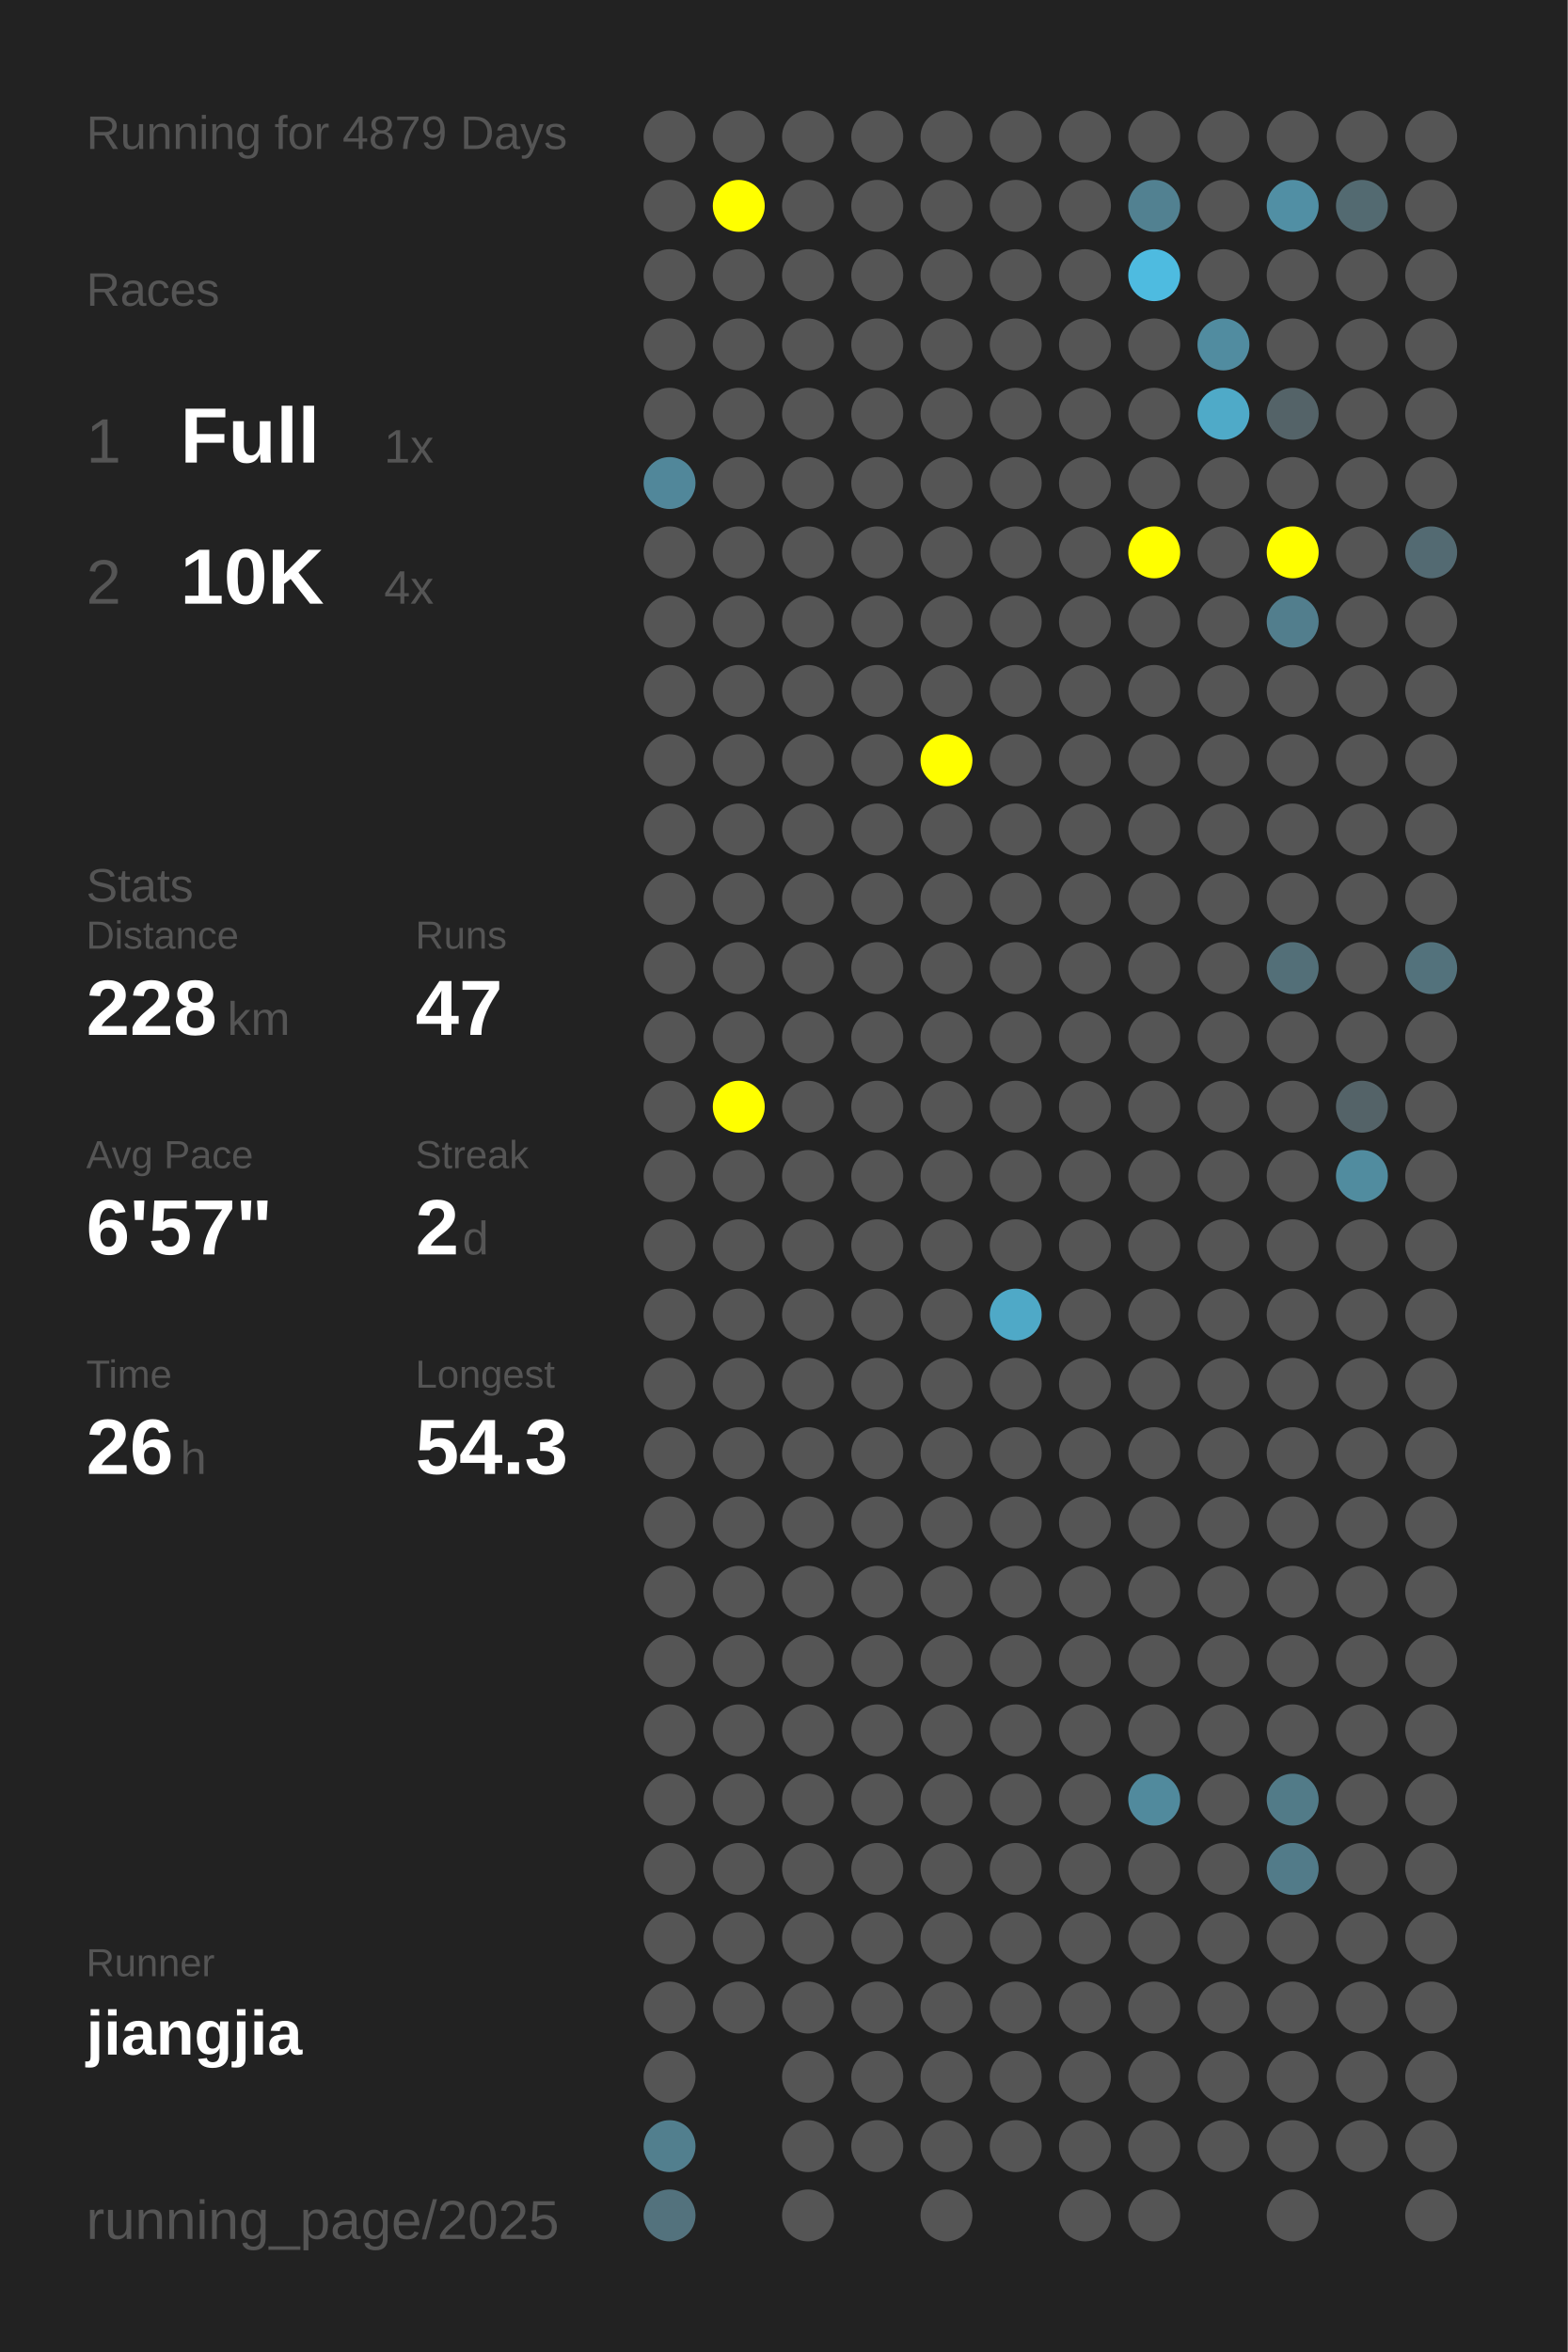
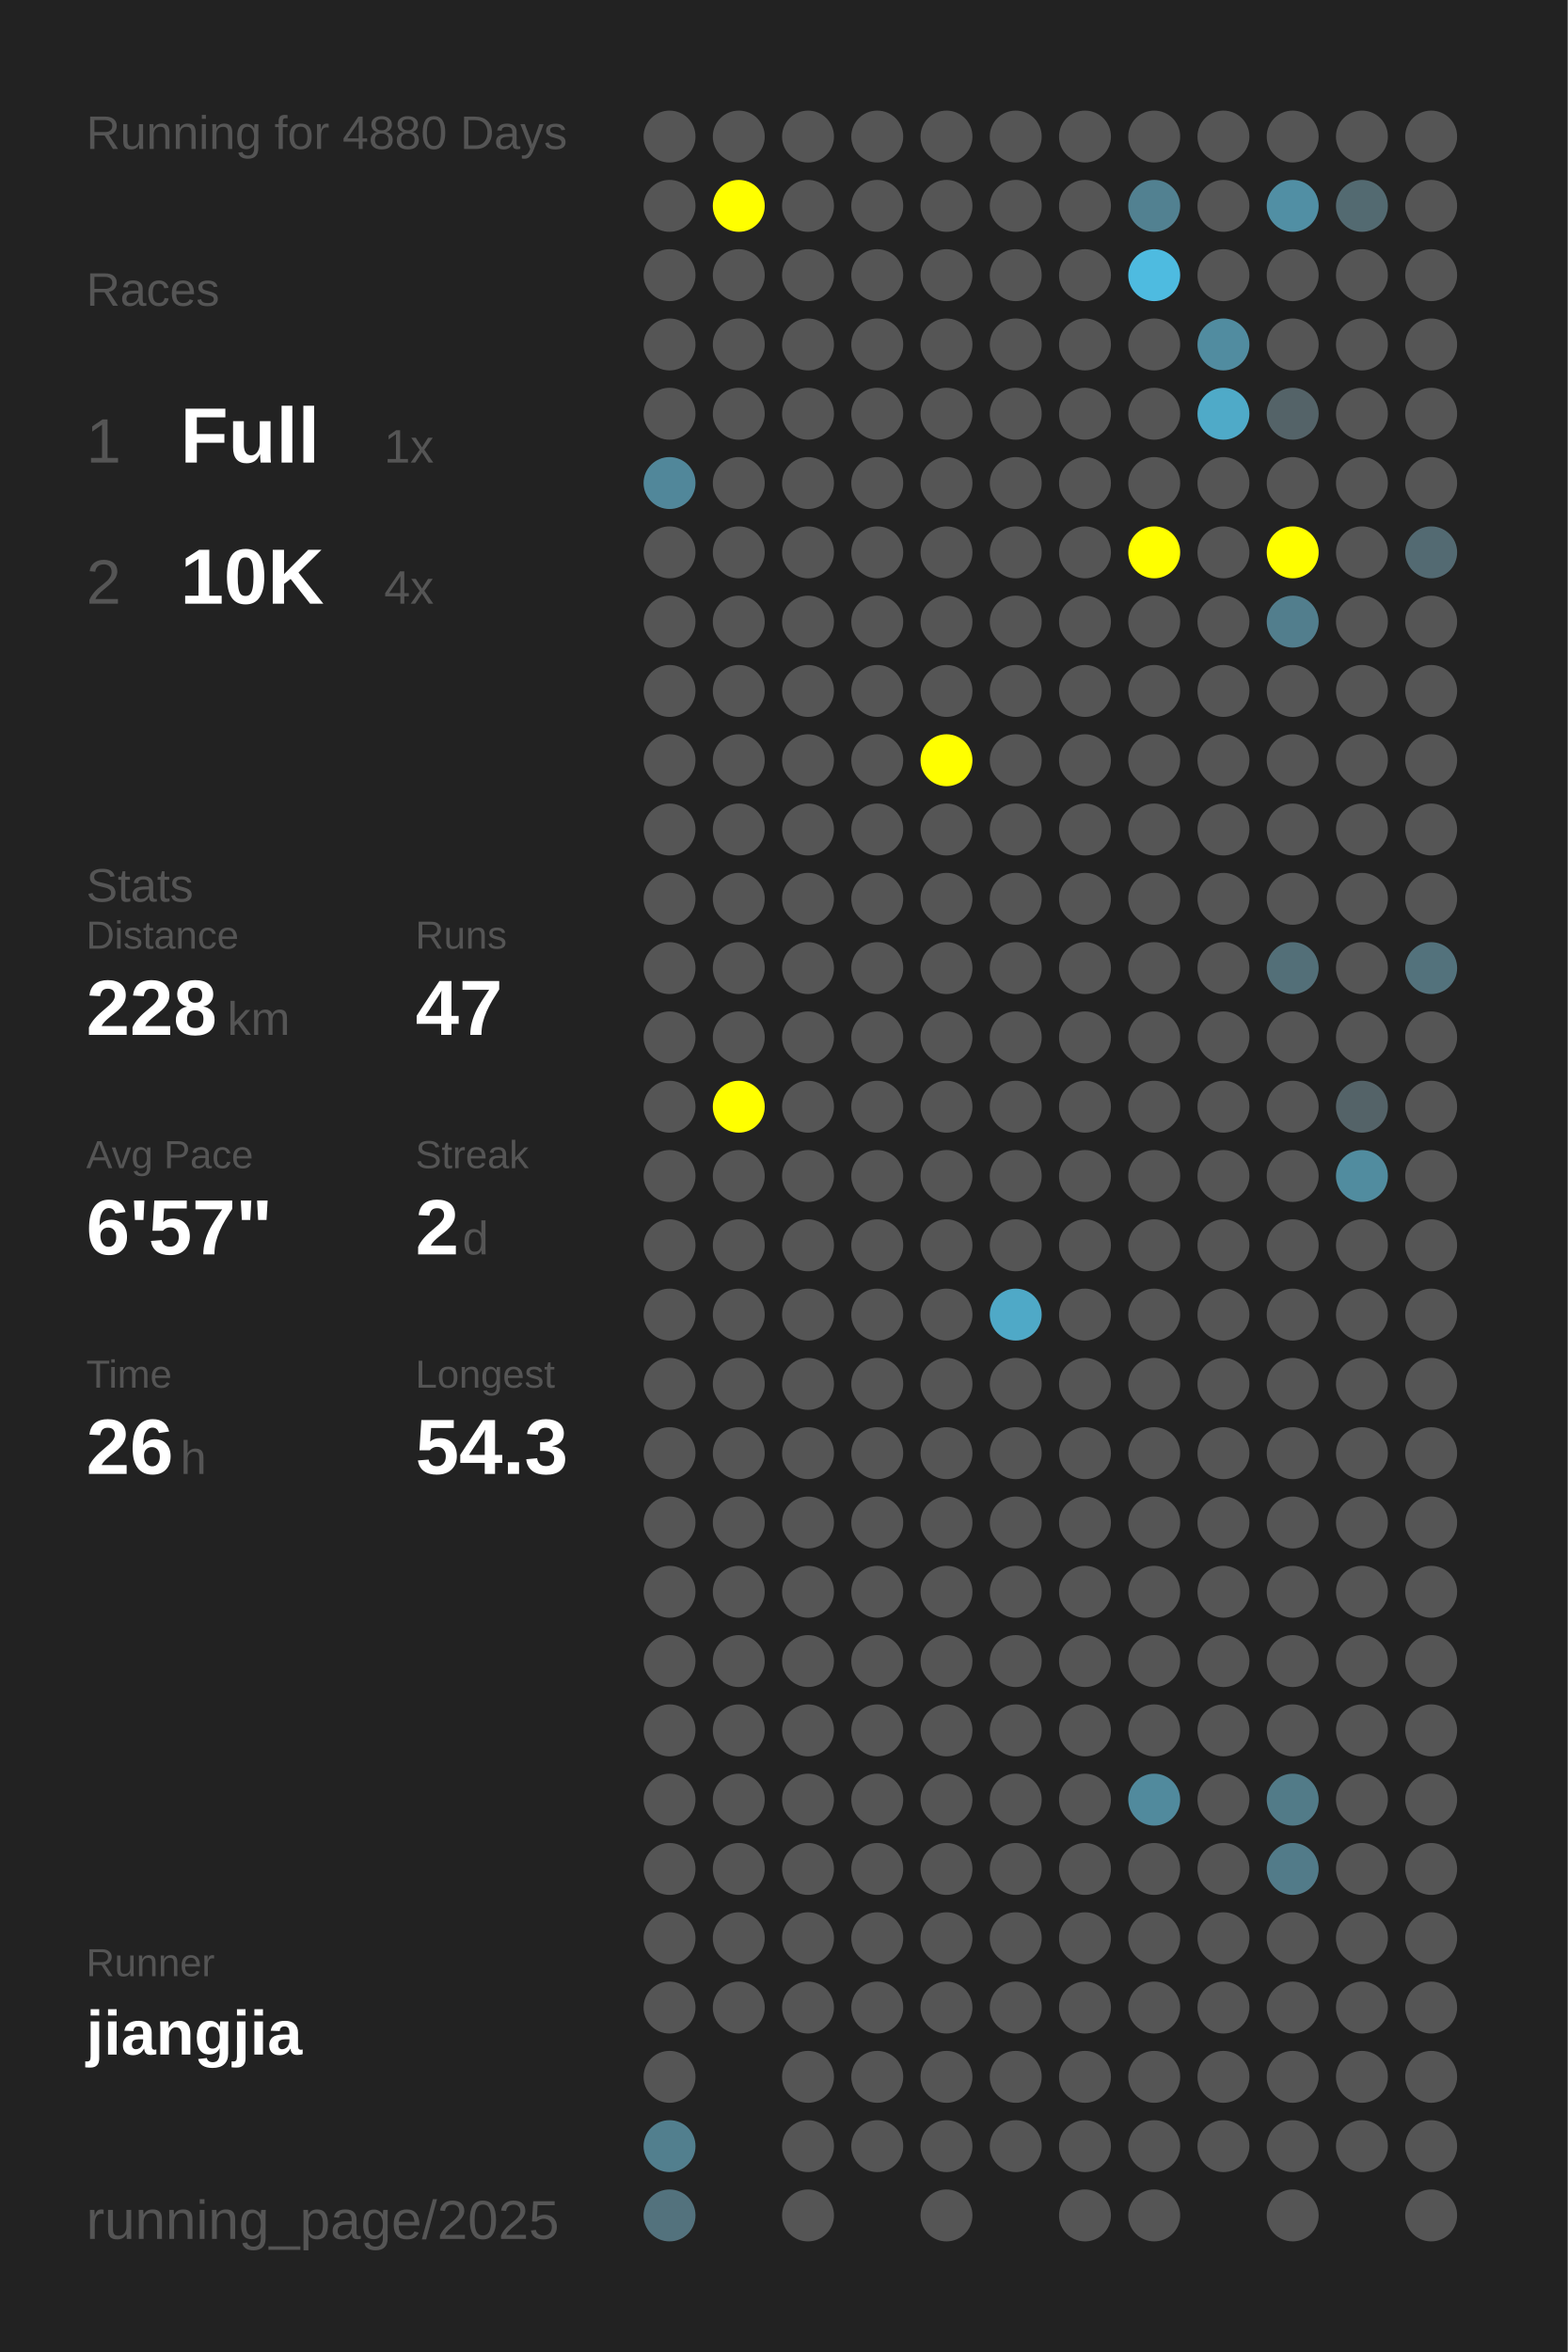
<svg xmlns="http://www.w3.org/2000/svg" baseProfile="full" height="300mm" version="1.1" viewBox="0,0,200,300" width="200mm">
  <defs />
  <rect fill="#222222" height="300" width="200" x="0" y="0" />
-   <text fill="#555555" style="font-size:6px; font-family:Arial;" x="11" y="19">Running for 4879 Days</text>
+   <text fill="#555555" style="font-size:6px; font-family:Arial;" x="11" y="19">Running for 4880 Days</text>
  <text fill="#555555" style="font-size:6px; font-family:Arial;" x="11" y="39">Races</text>
  <text fill="#555555" style="font-size:8px; font-family:Arial;" x="11" y="59">1</text>
  <text fill="#FFFFFF" style="font-size:10px; font-family:Arial; font-weight:bold;" x="23" y="59">Full</text>
  <text fill="#555555" style="font-size:6px; font-family:Arial;" x="49" y="59">1x</text>
  <text fill="#555555" style="font-size:8px; font-family:Arial;" x="11" y="77">2</text>
  <text fill="#FFFFFF" style="font-size:10px; font-family:Arial; font-weight:bold;" x="23" y="77">10K</text>
  <text fill="#555555" style="font-size:6px; font-family:Arial;" x="49" y="77">4x</text>
  <text fill="#555555" style="font-size:6px; font-family:Arial;" x="11" y="115">Stats</text>
  <text fill="#555555" style="font-size:5px; font-family:Arial;" x="11" y="121">Distance</text>
  <text fill="#FFFFFF" style="font-size:10px; font-family:Arial; font-weight:bold;" x="11" y="132">228</text>
  <text fill="#555555" style="font-size:6px; font-family:Arial;" x="29" y="132">km</text>
  <text fill="#555555" style="font-size:5px; font-family:Arial;" x="53" y="121">Runs</text>
  <text fill="#FFFFFF" style="font-size:10px; font-family:Arial; font-weight:bold;" x="53" y="132">47</text>
  <text fill="#555555" style="font-size:5px; font-family:Arial;" x="11" y="149">Avg Pace</text>
  <text fill="#FFFFFF" style="font-size:10px; font-family:Arial; font-weight:bold;" x="11" y="160">6'57"</text>
  <text fill="#555555" style="font-size:5px; font-family:Arial;" x="53" y="149">Streak</text>
  <text fill="#FFFFFF" style="font-size:10px; font-family:Arial; font-weight:bold;" x="53" y="160">2</text>
  <text fill="#555555" style="font-size:6px; font-family:Arial;" x="59" y="160">d</text>
  <text fill="#555555" style="font-size:5px; font-family:Arial;" x="11" y="177">Time</text>
  <text fill="#FFFFFF" style="font-size:10px; font-family:Arial; font-weight:bold;" x="11" y="188">26</text>
  <text fill="#555555" style="font-size:6px; font-family:Arial;" x="23" y="188">h</text>
  <text fill="#555555" style="font-size:5px; font-family:Arial;" x="53" y="177">Longest</text>
  <text fill="#FFFFFF" style="font-size:10px; font-family:Arial; font-weight:bold;" x="53" y="188">54.3</text>
  <text fill="#555555" style="font-size:5px; font-family:Arial;" x="11" y="252.065">Runner</text>
  <text fill="#FFFFFF" style="font-size:8px; font-family:Arial; font-weight:bold;" x="11" y="262.065">jiangjia</text>
  <text fill="#555555" style="font-size:7px; font-family:Arial;" x="11" y="285.581">running_page/2025</text>
  <circle cx="85.417" cy="17.419" fill="#555555" r="3.312" />
  <circle cx="85.417" cy="26.258" fill="#555555" r="3.312" />
  <circle cx="85.417" cy="35.097" fill="#555555" r="3.312" />
  <circle cx="85.417" cy="43.935" fill="#555555" r="3.312" />
  <circle cx="85.417" cy="52.774" fill="#555555" r="3.312" />
  <circle cx="85.417" cy="61.613" fill="#51879a" r="3.312" />
  <circle cx="85.417" cy="70.452" fill="#555555" r="3.312" />
  <circle cx="85.417" cy="79.29" fill="#555555" r="3.312" />
  <circle cx="85.417" cy="88.129" fill="#555555" r="3.312" />
  <circle cx="85.417" cy="96.968" fill="#555555" r="3.312" />
  <circle cx="85.417" cy="105.806" fill="#555555" r="3.312" />
  <circle cx="85.417" cy="114.645" fill="#555555" r="3.312" />
  <circle cx="85.417" cy="123.484" fill="#555555" r="3.312" />
  <circle cx="85.417" cy="132.323" fill="#555555" r="3.312" />
  <circle cx="85.417" cy="141.161" fill="#555555" r="3.312" />
  <circle cx="85.417" cy="150" fill="#555555" r="3.312" />
  <circle cx="85.417" cy="158.839" fill="#555555" r="3.312" />
  <circle cx="85.417" cy="167.677" fill="#555555" r="3.312" />
  <circle cx="85.417" cy="176.516" fill="#555555" r="3.312" />
  <circle cx="85.417" cy="185.355" fill="#555555" r="3.312" />
  <circle cx="85.417" cy="194.194" fill="#555555" r="3.312" />
  <circle cx="85.417" cy="203.032" fill="#555555" r="3.312" />
  <circle cx="85.417" cy="211.871" fill="#555555" r="3.312" />
  <circle cx="85.417" cy="220.71" fill="#555555" r="3.312" />
  <circle cx="85.417" cy="229.548" fill="#555555" r="3.312" />
  <circle cx="85.417" cy="238.387" fill="#555555" r="3.312" />
  <circle cx="85.417" cy="247.226" fill="#555555" r="3.312" />
  <circle cx="85.417" cy="256.065" fill="#555555" r="3.312" />
  <circle cx="85.417" cy="264.903" fill="#555555" r="3.312" />
  <circle cx="85.417" cy="273.742" fill="#527f8e" r="3.312" />
  <circle cx="85.417" cy="282.581" fill="#53727d" r="3.312" />
  <circle cx="94.25" cy="17.419" fill="#555555" r="3.312" />
  <circle cx="94.25" cy="26.258" fill="#FFFF00" r="3.312" />
  <circle cx="94.25" cy="35.097" fill="#555555" r="3.312" />
  <circle cx="94.25" cy="43.935" fill="#555555" r="3.312" />
  <circle cx="94.25" cy="52.774" fill="#555555" r="3.312" />
  <circle cx="94.25" cy="61.613" fill="#555555" r="3.312" />
  <circle cx="94.25" cy="70.452" fill="#555555" r="3.312" />
  <circle cx="94.25" cy="79.29" fill="#555555" r="3.312" />
  <circle cx="94.25" cy="88.129" fill="#555555" r="3.312" />
  <circle cx="94.25" cy="96.968" fill="#555555" r="3.312" />
  <circle cx="94.25" cy="105.806" fill="#555555" r="3.312" />
  <circle cx="94.25" cy="114.645" fill="#555555" r="3.312" />
  <circle cx="94.25" cy="123.484" fill="#555555" r="3.312" />
  <circle cx="94.25" cy="132.323" fill="#555555" r="3.312" />
  <circle cx="94.25" cy="141.161" fill="#FFFF00" r="3.312" />
  <circle cx="94.25" cy="150" fill="#555555" r="3.312" />
  <circle cx="94.25" cy="158.839" fill="#555555" r="3.312" />
  <circle cx="94.25" cy="167.677" fill="#555555" r="3.312" />
  <circle cx="94.25" cy="176.516" fill="#555555" r="3.312" />
  <circle cx="94.25" cy="185.355" fill="#555555" r="3.312" />
  <circle cx="94.25" cy="194.194" fill="#555555" r="3.312" />
  <circle cx="94.25" cy="203.032" fill="#555555" r="3.312" />
  <circle cx="94.25" cy="211.871" fill="#555555" r="3.312" />
  <circle cx="94.25" cy="220.71" fill="#555555" r="3.312" />
  <circle cx="94.25" cy="229.548" fill="#555555" r="3.312" />
  <circle cx="94.25" cy="238.387" fill="#555555" r="3.312" />
  <circle cx="94.25" cy="247.226" fill="#555555" r="3.312" />
  <circle cx="94.25" cy="256.065" fill="#555555" r="3.312" />
  <circle cx="103.083" cy="17.419" fill="#555555" r="3.312" />
  <circle cx="103.083" cy="26.258" fill="#555555" r="3.312" />
  <circle cx="103.083" cy="35.097" fill="#555555" r="3.312" />
  <circle cx="103.083" cy="43.935" fill="#555555" r="3.312" />
  <circle cx="103.083" cy="52.774" fill="#555555" r="3.312" />
  <circle cx="103.083" cy="61.613" fill="#555555" r="3.312" />
  <circle cx="103.083" cy="70.452" fill="#555555" r="3.312" />
  <circle cx="103.083" cy="79.29" fill="#555555" r="3.312" />
  <circle cx="103.083" cy="88.129" fill="#555555" r="3.312" />
  <circle cx="103.083" cy="96.968" fill="#555555" r="3.312" />
  <circle cx="103.083" cy="105.806" fill="#555555" r="3.312" />
  <circle cx="103.083" cy="114.645" fill="#555555" r="3.312" />
  <circle cx="103.083" cy="123.484" fill="#555555" r="3.312" />
  <circle cx="103.083" cy="132.323" fill="#555555" r="3.312" />
  <circle cx="103.083" cy="141.161" fill="#555555" r="3.312" />
  <circle cx="103.083" cy="150" fill="#555555" r="3.312" />
  <circle cx="103.083" cy="158.839" fill="#555555" r="3.312" />
  <circle cx="103.083" cy="167.677" fill="#555555" r="3.312" />
  <circle cx="103.083" cy="176.516" fill="#555555" r="3.312" />
  <circle cx="103.083" cy="185.355" fill="#555555" r="3.312" />
  <circle cx="103.083" cy="194.194" fill="#555555" r="3.312" />
  <circle cx="103.083" cy="203.032" fill="#555555" r="3.312" />
  <circle cx="103.083" cy="211.871" fill="#555555" r="3.312" />
  <circle cx="103.083" cy="220.71" fill="#555555" r="3.312" />
  <circle cx="103.083" cy="229.548" fill="#555555" r="3.312" />
  <circle cx="103.083" cy="238.387" fill="#555555" r="3.312" />
  <circle cx="103.083" cy="247.226" fill="#555555" r="3.312" />
  <circle cx="103.083" cy="256.065" fill="#555555" r="3.312" />
  <circle cx="103.083" cy="264.903" fill="#555555" r="3.312" />
  <circle cx="103.083" cy="273.742" fill="#555555" r="3.312" />
  <circle cx="103.083" cy="282.581" fill="#555555" r="3.312" />
  <circle cx="111.917" cy="17.419" fill="#555555" r="3.312" />
  <circle cx="111.917" cy="26.258" fill="#555555" r="3.312" />
  <circle cx="111.917" cy="35.097" fill="#555555" r="3.312" />
  <circle cx="111.917" cy="43.935" fill="#555555" r="3.312" />
  <circle cx="111.917" cy="52.774" fill="#555555" r="3.312" />
  <circle cx="111.917" cy="61.613" fill="#555555" r="3.312" />
  <circle cx="111.917" cy="70.452" fill="#555555" r="3.312" />
  <circle cx="111.917" cy="79.29" fill="#555555" r="3.312" />
  <circle cx="111.917" cy="88.129" fill="#555555" r="3.312" />
  <circle cx="111.917" cy="96.968" fill="#555555" r="3.312" />
  <circle cx="111.917" cy="105.806" fill="#555555" r="3.312" />
  <circle cx="111.917" cy="114.645" fill="#555555" r="3.312" />
  <circle cx="111.917" cy="123.484" fill="#555555" r="3.312" />
  <circle cx="111.917" cy="132.323" fill="#555555" r="3.312" />
  <circle cx="111.917" cy="141.161" fill="#555555" r="3.312" />
  <circle cx="111.917" cy="150" fill="#555555" r="3.312" />
  <circle cx="111.917" cy="158.839" fill="#555555" r="3.312" />
  <circle cx="111.917" cy="167.677" fill="#555555" r="3.312" />
  <circle cx="111.917" cy="176.516" fill="#555555" r="3.312" />
  <circle cx="111.917" cy="185.355" fill="#555555" r="3.312" />
  <circle cx="111.917" cy="194.194" fill="#555555" r="3.312" />
  <circle cx="111.917" cy="203.032" fill="#555555" r="3.312" />
  <circle cx="111.917" cy="211.871" fill="#555555" r="3.312" />
  <circle cx="111.917" cy="220.71" fill="#555555" r="3.312" />
  <circle cx="111.917" cy="229.548" fill="#555555" r="3.312" />
  <circle cx="111.917" cy="238.387" fill="#555555" r="3.312" />
  <circle cx="111.917" cy="247.226" fill="#555555" r="3.312" />
  <circle cx="111.917" cy="256.065" fill="#555555" r="3.312" />
  <circle cx="111.917" cy="264.903" fill="#555555" r="3.312" />
  <circle cx="111.917" cy="273.742" fill="#555555" r="3.312" />
  <circle cx="120.75" cy="17.419" fill="#555555" r="3.312" />
  <circle cx="120.75" cy="26.258" fill="#555555" r="3.312" />
  <circle cx="120.75" cy="35.097" fill="#555555" r="3.312" />
  <circle cx="120.75" cy="43.935" fill="#555555" r="3.312" />
  <circle cx="120.75" cy="52.774" fill="#555555" r="3.312" />
  <circle cx="120.75" cy="61.613" fill="#555555" r="3.312" />
  <circle cx="120.75" cy="70.452" fill="#555555" r="3.312" />
  <circle cx="120.75" cy="79.29" fill="#555555" r="3.312" />
  <circle cx="120.75" cy="88.129" fill="#555555" r="3.312" />
  <circle cx="120.75" cy="96.968" fill="#FFFF00" r="3.312" />
  <circle cx="120.75" cy="105.806" fill="#555555" r="3.312" />
  <circle cx="120.75" cy="114.645" fill="#555555" r="3.312" />
  <circle cx="120.75" cy="123.484" fill="#555555" r="3.312" />
  <circle cx="120.75" cy="132.323" fill="#555555" r="3.312" />
  <circle cx="120.75" cy="141.161" fill="#555555" r="3.312" />
  <circle cx="120.75" cy="150" fill="#555555" r="3.312" />
  <circle cx="120.75" cy="158.839" fill="#555555" r="3.312" />
  <circle cx="120.75" cy="167.677" fill="#555555" r="3.312" />
  <circle cx="120.75" cy="176.516" fill="#555555" r="3.312" />
  <circle cx="120.75" cy="185.355" fill="#555555" r="3.312" />
  <circle cx="120.75" cy="194.194" fill="#555555" r="3.312" />
  <circle cx="120.75" cy="203.032" fill="#555555" r="3.312" />
  <circle cx="120.75" cy="211.871" fill="#555555" r="3.312" />
  <circle cx="120.75" cy="220.71" fill="#555555" r="3.312" />
  <circle cx="120.75" cy="229.548" fill="#555555" r="3.312" />
  <circle cx="120.75" cy="238.387" fill="#555555" r="3.312" />
  <circle cx="120.75" cy="247.226" fill="#555555" r="3.312" />
  <circle cx="120.75" cy="256.065" fill="#555555" r="3.312" />
  <circle cx="120.75" cy="264.903" fill="#555555" r="3.312" />
  <circle cx="120.75" cy="273.742" fill="#555555" r="3.312" />
  <circle cx="120.75" cy="282.581" fill="#555555" r="3.312" />
  <circle cx="129.583" cy="17.419" fill="#555555" r="3.312" />
  <circle cx="129.583" cy="26.258" fill="#555555" r="3.312" />
  <circle cx="129.583" cy="35.097" fill="#555555" r="3.312" />
  <circle cx="129.583" cy="43.935" fill="#555555" r="3.312" />
  <circle cx="129.583" cy="52.774" fill="#555555" r="3.312" />
  <circle cx="129.583" cy="61.613" fill="#555555" r="3.312" />
  <circle cx="129.583" cy="70.452" fill="#555555" r="3.312" />
  <circle cx="129.583" cy="79.29" fill="#555555" r="3.312" />
  <circle cx="129.583" cy="88.129" fill="#555555" r="3.312" />
  <circle cx="129.583" cy="96.968" fill="#555555" r="3.312" />
  <circle cx="129.583" cy="105.806" fill="#555555" r="3.312" />
  <circle cx="129.583" cy="114.645" fill="#555555" r="3.312" />
  <circle cx="129.583" cy="123.484" fill="#555555" r="3.312" />
  <circle cx="129.583" cy="132.323" fill="#555555" r="3.312" />
  <circle cx="129.583" cy="141.161" fill="#555555" r="3.312" />
  <circle cx="129.583" cy="150" fill="#555555" r="3.312" />
  <circle cx="129.583" cy="158.839" fill="#555555" r="3.312" />
  <circle cx="129.583" cy="167.677" fill="#4fa9c7" r="3.312" />
  <circle cx="129.583" cy="176.516" fill="#555555" r="3.312" />
  <circle cx="129.583" cy="185.355" fill="#555555" r="3.312" />
  <circle cx="129.583" cy="194.194" fill="#555555" r="3.312" />
  <circle cx="129.583" cy="203.032" fill="#555555" r="3.312" />
  <circle cx="129.583" cy="211.871" fill="#555555" r="3.312" />
  <circle cx="129.583" cy="220.71" fill="#555555" r="3.312" />
  <circle cx="129.583" cy="229.548" fill="#555555" r="3.312" />
  <circle cx="129.583" cy="238.387" fill="#555555" r="3.312" />
  <circle cx="129.583" cy="247.226" fill="#555555" r="3.312" />
  <circle cx="129.583" cy="256.065" fill="#555555" r="3.312" />
  <circle cx="129.583" cy="264.903" fill="#555555" r="3.312" />
  <circle cx="129.583" cy="273.742" fill="#555555" r="3.312" />
  <circle cx="138.417" cy="17.419" fill="#555555" r="3.312" />
  <circle cx="138.417" cy="26.258" fill="#555555" r="3.312" />
  <circle cx="138.417" cy="35.097" fill="#555555" r="3.312" />
  <circle cx="138.417" cy="43.935" fill="#555555" r="3.312" />
  <circle cx="138.417" cy="52.774" fill="#555555" r="3.312" />
  <circle cx="138.417" cy="61.613" fill="#555555" r="3.312" />
  <circle cx="138.417" cy="70.452" fill="#555555" r="3.312" />
  <circle cx="138.417" cy="79.29" fill="#555555" r="3.312" />
  <circle cx="138.417" cy="88.129" fill="#555555" r="3.312" />
  <circle cx="138.417" cy="96.968" fill="#555555" r="3.312" />
  <circle cx="138.417" cy="105.806" fill="#555555" r="3.312" />
  <circle cx="138.417" cy="114.645" fill="#555555" r="3.312" />
  <circle cx="138.417" cy="123.484" fill="#555555" r="3.312" />
  <circle cx="138.417" cy="132.323" fill="#555555" r="3.312" />
  <circle cx="138.417" cy="141.161" fill="#555555" r="3.312" />
  <circle cx="138.417" cy="150" fill="#555555" r="3.312" />
  <circle cx="138.417" cy="158.839" fill="#555555" r="3.312" />
  <circle cx="138.417" cy="167.677" fill="#555555" r="3.312" />
  <circle cx="138.417" cy="176.516" fill="#555555" r="3.312" />
  <circle cx="138.417" cy="185.355" fill="#555555" r="3.312" />
  <circle cx="138.417" cy="194.194" fill="#555555" r="3.312" />
  <circle cx="138.417" cy="203.032" fill="#555555" r="3.312" />
  <circle cx="138.417" cy="211.871" fill="#555555" r="3.312" />
  <circle cx="138.417" cy="220.71" fill="#555555" r="3.312" />
  <circle cx="138.417" cy="229.548" fill="#555555" r="3.312" />
  <circle cx="138.417" cy="238.387" fill="#555555" r="3.312" />
  <circle cx="138.417" cy="247.226" fill="#555555" r="3.312" />
  <circle cx="138.417" cy="256.065" fill="#555555" r="3.312" />
  <circle cx="138.417" cy="264.903" fill="#555555" r="3.312" />
  <circle cx="138.417" cy="273.742" fill="#555555" r="3.312" />
  <circle cx="138.417" cy="282.581" fill="#555555" r="3.312" />
  <circle cx="147.25" cy="17.419" fill="#555555" r="3.312" />
  <circle cx="147.25" cy="26.258" fill="#528191" r="3.312" />
  <circle cx="147.25" cy="35.097" fill="#4ebbe0" r="3.312" />
  <circle cx="147.25" cy="43.935" fill="#555555" r="3.312" />
  <circle cx="147.25" cy="52.774" fill="#555555" r="3.312" />
  <circle cx="147.25" cy="61.613" fill="#555555" r="3.312" />
  <circle cx="147.25" cy="70.452" fill="#FFFF00" r="3.312" />
  <circle cx="147.25" cy="79.29" fill="#555555" r="3.312" />
  <circle cx="147.25" cy="88.129" fill="#555555" r="3.312" />
  <circle cx="147.25" cy="96.968" fill="#555555" r="3.312" />
  <circle cx="147.25" cy="105.806" fill="#555555" r="3.312" />
  <circle cx="147.25" cy="114.645" fill="#555555" r="3.312" />
  <circle cx="147.25" cy="123.484" fill="#555555" r="3.312" />
  <circle cx="147.25" cy="132.323" fill="#555555" r="3.312" />
  <circle cx="147.25" cy="141.161" fill="#555555" r="3.312" />
  <circle cx="147.25" cy="150" fill="#555555" r="3.312" />
  <circle cx="147.25" cy="158.839" fill="#555555" r="3.312" />
  <circle cx="147.25" cy="167.677" fill="#555555" r="3.312" />
  <circle cx="147.25" cy="176.516" fill="#555555" r="3.312" />
  <circle cx="147.25" cy="185.355" fill="#555555" r="3.312" />
  <circle cx="147.25" cy="194.194" fill="#555555" r="3.312" />
  <circle cx="147.25" cy="203.032" fill="#555555" r="3.312" />
  <circle cx="147.25" cy="211.871" fill="#555555" r="3.312" />
  <circle cx="147.25" cy="220.71" fill="#555555" r="3.312" />
  <circle cx="147.25" cy="229.548" fill="#518a9d" r="3.312" />
  <circle cx="147.25" cy="238.387" fill="#555555" r="3.312" />
  <circle cx="147.25" cy="247.226" fill="#555555" r="3.312" />
  <circle cx="147.25" cy="256.065" fill="#555555" r="3.312" />
  <circle cx="147.25" cy="264.903" fill="#555555" r="3.312" />
  <circle cx="147.25" cy="273.742" fill="#555555" r="3.312" />
  <circle cx="147.25" cy="282.581" fill="#555555" r="3.312" />
  <circle cx="156.083" cy="17.419" fill="#555555" r="3.312" />
  <circle cx="156.083" cy="26.258" fill="#555555" r="3.312" />
  <circle cx="156.083" cy="35.097" fill="#555555" r="3.312" />
  <circle cx="156.083" cy="43.935" fill="#518ca0" r="3.312" />
  <circle cx="156.083" cy="52.774" fill="#4faac8" r="3.312" />
  <circle cx="156.083" cy="61.613" fill="#555555" r="3.312" />
  <circle cx="156.083" cy="70.452" fill="#555555" r="3.312" />
  <circle cx="156.083" cy="79.29" fill="#555555" r="3.312" />
  <circle cx="156.083" cy="88.129" fill="#555555" r="3.312" />
  <circle cx="156.083" cy="96.968" fill="#555555" r="3.312" />
  <circle cx="156.083" cy="105.806" fill="#555555" r="3.312" />
  <circle cx="156.083" cy="114.645" fill="#555555" r="3.312" />
  <circle cx="156.083" cy="123.484" fill="#555555" r="3.312" />
  <circle cx="156.083" cy="132.323" fill="#555555" r="3.312" />
  <circle cx="156.083" cy="141.161" fill="#555555" r="3.312" />
  <circle cx="156.083" cy="150" fill="#555555" r="3.312" />
  <circle cx="156.083" cy="158.839" fill="#555555" r="3.312" />
  <circle cx="156.083" cy="167.677" fill="#555555" r="3.312" />
  <circle cx="156.083" cy="176.516" fill="#555555" r="3.312" />
  <circle cx="156.083" cy="185.355" fill="#555555" r="3.312" />
  <circle cx="156.083" cy="194.194" fill="#555555" r="3.312" />
  <circle cx="156.083" cy="203.032" fill="#555555" r="3.312" />
  <circle cx="156.083" cy="211.871" fill="#555555" r="3.312" />
  <circle cx="156.083" cy="220.71" fill="#555555" r="3.312" />
  <circle cx="156.083" cy="229.548" fill="#555555" r="3.312" />
  <circle cx="156.083" cy="238.387" fill="#555555" r="3.312" />
  <circle cx="156.083" cy="247.226" fill="#555555" r="3.312" />
  <circle cx="156.083" cy="256.065" fill="#555555" r="3.312" />
  <circle cx="156.083" cy="264.903" fill="#555555" r="3.312" />
  <circle cx="156.083" cy="273.742" fill="#555555" r="3.312" />
  <circle cx="164.917" cy="17.419" fill="#555555" r="3.312" />
  <circle cx="164.917" cy="26.258" fill="#518fa4" r="3.312" />
  <circle cx="164.917" cy="35.097" fill="#555555" r="3.312" />
  <circle cx="164.917" cy="43.935" fill="#555555" r="3.312" />
  <circle cx="164.917" cy="52.774" fill="#546368" r="3.312" />
  <circle cx="164.917" cy="61.613" fill="#555555" r="3.312" />
  <circle cx="164.917" cy="70.452" fill="#FFFF00" r="3.312" />
  <circle cx="164.917" cy="79.29" fill="#527e8d" r="3.312" />
  <circle cx="164.917" cy="88.129" fill="#555555" r="3.312" />
  <circle cx="164.917" cy="96.968" fill="#555555" r="3.312" />
  <circle cx="164.917" cy="105.806" fill="#555555" r="3.312" />
  <circle cx="164.917" cy="114.645" fill="#555555" r="3.312" />
  <circle cx="164.917" cy="123.484" fill="#536f78" r="3.312" />
  <circle cx="164.917" cy="132.323" fill="#555555" r="3.312" />
  <circle cx="164.917" cy="141.161" fill="#555555" r="3.312" />
  <circle cx="164.917" cy="150" fill="#555555" r="3.312" />
  <circle cx="164.917" cy="158.839" fill="#555555" r="3.312" />
  <circle cx="164.917" cy="167.677" fill="#555555" r="3.312" />
  <circle cx="164.917" cy="176.516" fill="#555555" r="3.312" />
  <circle cx="164.917" cy="185.355" fill="#555555" r="3.312" />
  <circle cx="164.917" cy="194.194" fill="#555555" r="3.312" />
  <circle cx="164.917" cy="203.032" fill="#555555" r="3.312" />
  <circle cx="164.917" cy="211.871" fill="#555555" r="3.312" />
  <circle cx="164.917" cy="220.71" fill="#555555" r="3.312" />
  <circle cx="164.917" cy="229.548" fill="#527b88" r="3.312" />
  <circle cx="164.917" cy="238.387" fill="#527b89" r="3.312" />
  <circle cx="164.917" cy="247.226" fill="#555555" r="3.312" />
  <circle cx="164.917" cy="256.065" fill="#555555" r="3.312" />
  <circle cx="164.917" cy="264.903" fill="#555555" r="3.312" />
  <circle cx="164.917" cy="273.742" fill="#555555" r="3.312" />
  <circle cx="164.917" cy="282.581" fill="#555555" r="3.312" />
  <circle cx="173.75" cy="17.419" fill="#555555" r="3.312" />
  <circle cx="173.75" cy="26.258" fill="#536a71" r="3.312" />
  <circle cx="173.75" cy="35.097" fill="#555555" r="3.312" />
  <circle cx="173.75" cy="43.935" fill="#555555" r="3.312" />
  <circle cx="173.75" cy="52.774" fill="#555555" r="3.312" />
  <circle cx="173.75" cy="61.613" fill="#555555" r="3.312" />
  <circle cx="173.75" cy="70.452" fill="#555555" r="3.312" />
  <circle cx="173.75" cy="79.29" fill="#555555" r="3.312" />
  <circle cx="173.75" cy="88.129" fill="#555555" r="3.312" />
  <circle cx="173.75" cy="96.968" fill="#555555" r="3.312" />
  <circle cx="173.75" cy="105.806" fill="#555555" r="3.312" />
  <circle cx="173.75" cy="114.645" fill="#555555" r="3.312" />
  <circle cx="173.75" cy="123.484" fill="#555555" r="3.312" />
  <circle cx="173.75" cy="132.323" fill="#555555" r="3.312" />
  <circle cx="173.75" cy="141.161" fill="#546368" r="3.312" />
  <circle cx="173.75" cy="150" fill="#518c9f" r="3.312" />
  <circle cx="173.75" cy="158.839" fill="#555555" r="3.312" />
  <circle cx="173.75" cy="167.677" fill="#555555" r="3.312" />
  <circle cx="173.75" cy="176.516" fill="#555555" r="3.312" />
  <circle cx="173.75" cy="185.355" fill="#555555" r="3.312" />
  <circle cx="173.75" cy="194.194" fill="#555555" r="3.312" />
  <circle cx="173.75" cy="203.032" fill="#555555" r="3.312" />
  <circle cx="173.75" cy="211.871" fill="#555555" r="3.312" />
  <circle cx="173.75" cy="220.71" fill="#555555" r="3.312" />
  <circle cx="173.75" cy="229.548" fill="#555555" r="3.312" />
  <circle cx="173.75" cy="238.387" fill="#555555" r="3.312" />
  <circle cx="173.75" cy="247.226" fill="#555555" r="3.312" />
  <circle cx="173.75" cy="256.065" fill="#555555" r="3.312" />
  <circle cx="173.75" cy="264.903" fill="#555555" r="3.312" />
  <circle cx="173.75" cy="273.742" fill="#555555" r="3.312" />
  <circle cx="182.583" cy="17.419" fill="#555555" r="3.312" />
  <circle cx="182.583" cy="26.258" fill="#555555" r="3.312" />
  <circle cx="182.583" cy="35.097" fill="#555555" r="3.312" />
  <circle cx="182.583" cy="43.935" fill="#555555" r="3.312" />
  <circle cx="182.583" cy="52.774" fill="#555555" r="3.312" />
  <circle cx="182.583" cy="61.613" fill="#555555" r="3.312" />
  <circle cx="182.583" cy="70.452" fill="#536a72" r="3.312" />
  <circle cx="182.583" cy="79.29" fill="#555555" r="3.312" />
  <circle cx="182.583" cy="88.129" fill="#555555" r="3.312" />
  <circle cx="182.583" cy="96.968" fill="#555555" r="3.312" />
  <circle cx="182.583" cy="105.806" fill="#555555" r="3.312" />
  <circle cx="182.583" cy="114.645" fill="#555555" r="3.312" />
  <circle cx="182.583" cy="123.484" fill="#53727c" r="3.312" />
  <circle cx="182.583" cy="132.323" fill="#555555" r="3.312" />
  <circle cx="182.583" cy="141.161" fill="#555555" r="3.312" />
  <circle cx="182.583" cy="150" fill="#555555" r="3.312" />
  <circle cx="182.583" cy="158.839" fill="#555555" r="3.312" />
  <circle cx="182.583" cy="167.677" fill="#555555" r="3.312" />
  <circle cx="182.583" cy="176.516" fill="#555555" r="3.312" />
  <circle cx="182.583" cy="185.355" fill="#555555" r="3.312" />
  <circle cx="182.583" cy="194.194" fill="#555555" r="3.312" />
  <circle cx="182.583" cy="203.032" fill="#555555" r="3.312" />
  <circle cx="182.583" cy="211.871" fill="#555555" r="3.312" />
  <circle cx="182.583" cy="220.71" fill="#555555" r="3.312" />
  <circle cx="182.583" cy="229.548" fill="#555555" r="3.312" />
  <circle cx="182.583" cy="238.387" fill="#555555" r="3.312" />
  <circle cx="182.583" cy="247.226" fill="#555555" r="3.312" />
  <circle cx="182.583" cy="256.065" fill="#555555" r="3.312" />
  <circle cx="182.583" cy="264.903" fill="#555555" r="3.312" />
  <circle cx="182.583" cy="273.742" fill="#555555" r="3.312" />
  <circle cx="182.583" cy="282.581" fill="#555555" r="3.312" />
</svg>
